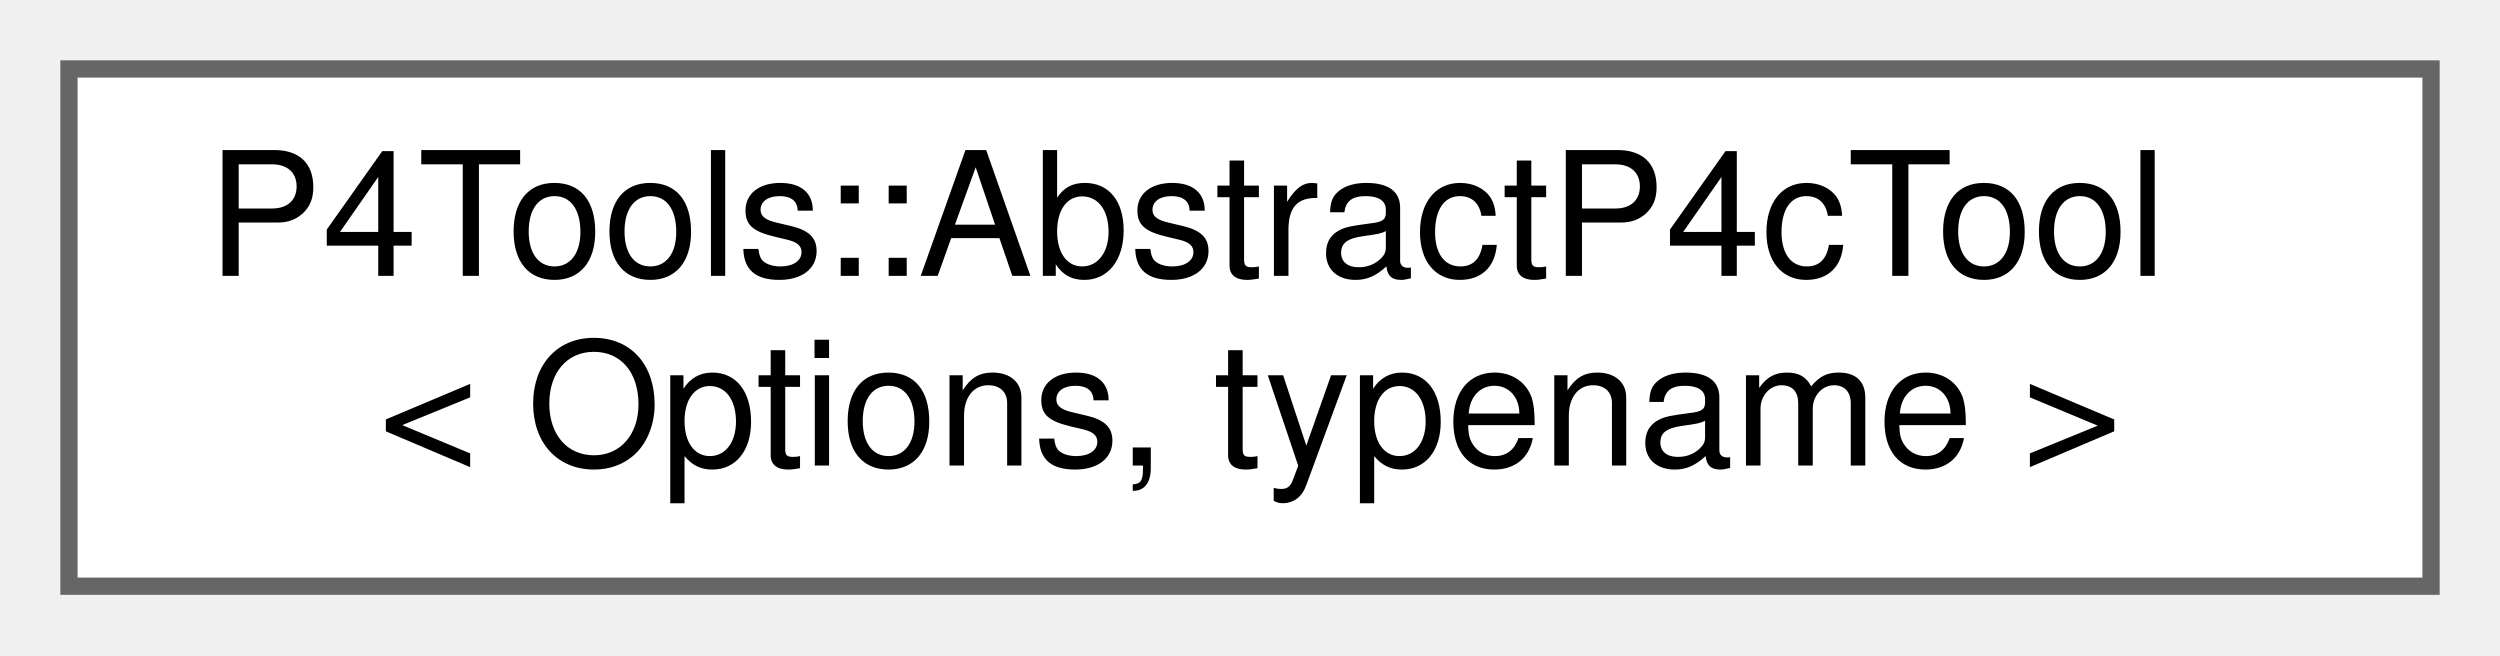
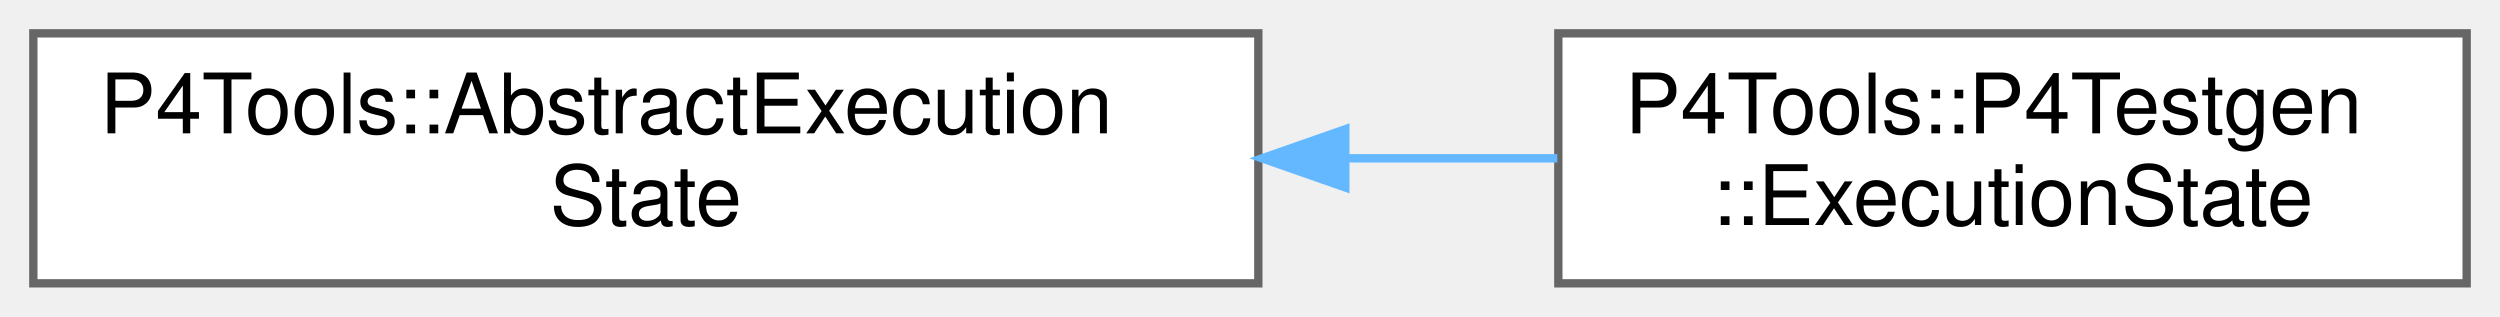
- <svg xmlns="http://www.w3.org/2000/svg" xmlns:xlink="http://www.w3.org/1999/xlink" width="145pt" height="38pt" viewBox="0.00 0.00 145.00 38.00">
+ <svg xmlns="http://www.w3.org/2000/svg" xmlns:xlink="http://www.w3.org/1999/xlink" width="300pt" height="38pt" viewBox="0.00 0.00 300.00 38.00">
  <g id="graph0" class="graph" transform="scale(1 1) rotate(0) translate(4 34)">
    <g id="Node000000" class="node">
      <g id="a_Node000000">
-         <a xlink:href="class_p4_tools_1_1_abstract_p4c_tool.html" target="_top" xlink:title=" ">
-           <polygon fill="white" stroke="#666666" points="137,-30 0,-30 0,0 137,0 137,-30" />
-           <text text-anchor="start" x="8" y="-18" font-family="Helvetica,sans-Serif" font-size="10.00">P4Tools::AbstractP4cTool</text>
-           <text text-anchor="middle" x="68.5" y="-7" font-family="Helvetica,sans-Serif" font-size="10.00">&lt; Options, typename &gt;</text>
+         <a xlink:href="class_p4_tools_1_1_abstract_execution_state.html" target="_top" xlink:title="Represents state of execution after having reached a program point.">
+           <polygon fill="white" stroke="#666666" points="147,-30 0,-30 0,0 147,0 147,-30" />
+           <text text-anchor="start" x="8" y="-18" font-family="Helvetica,sans-Serif" font-size="10.00">P4Tools::AbstractExecution</text>
+           <text text-anchor="middle" x="73.5" y="-7" font-family="Helvetica,sans-Serif" font-size="10.00">State</text>
+         </a>
+       </g>
+     </g>
+     <g id="Node000001" class="node">
+       <g id="a_Node000001">
+         <a xlink:href="class_p4_tools_1_1_p4_testgen_1_1_execution_state.html" target="_top" xlink:title="Represents state of execution after having reached a program point.">
+           <polygon fill="white" stroke="#666666" points="292,-30 183,-30 183,0 292,0 292,-30" />
+           <text text-anchor="start" x="191" y="-18" font-family="Helvetica,sans-Serif" font-size="10.00">P4Tools::P4Testgen</text>
+           <text text-anchor="middle" x="237.5" y="-7" font-family="Helvetica,sans-Serif" font-size="10.00">::ExecutionState</text>
+         </a>
+       </g>
+     </g>
+     <g id="edge1023_Node000000_Node000001" class="edge">
+       <g id="a_edge1023_Node000000_Node000001">
+         <a xlink:title=" ">
+           <path fill="none" stroke="#63b8ff" d="M157.54,-15C166.15,-15 174.72,-15 182.88,-15" />
+           <polygon fill="#63b8ff" stroke="#63b8ff" points="157.44,-11.5 147.44,-15 157.44,-18.5 157.44,-11.5" />
        </a>
      </g>
    </g>
  </g>
</svg>
